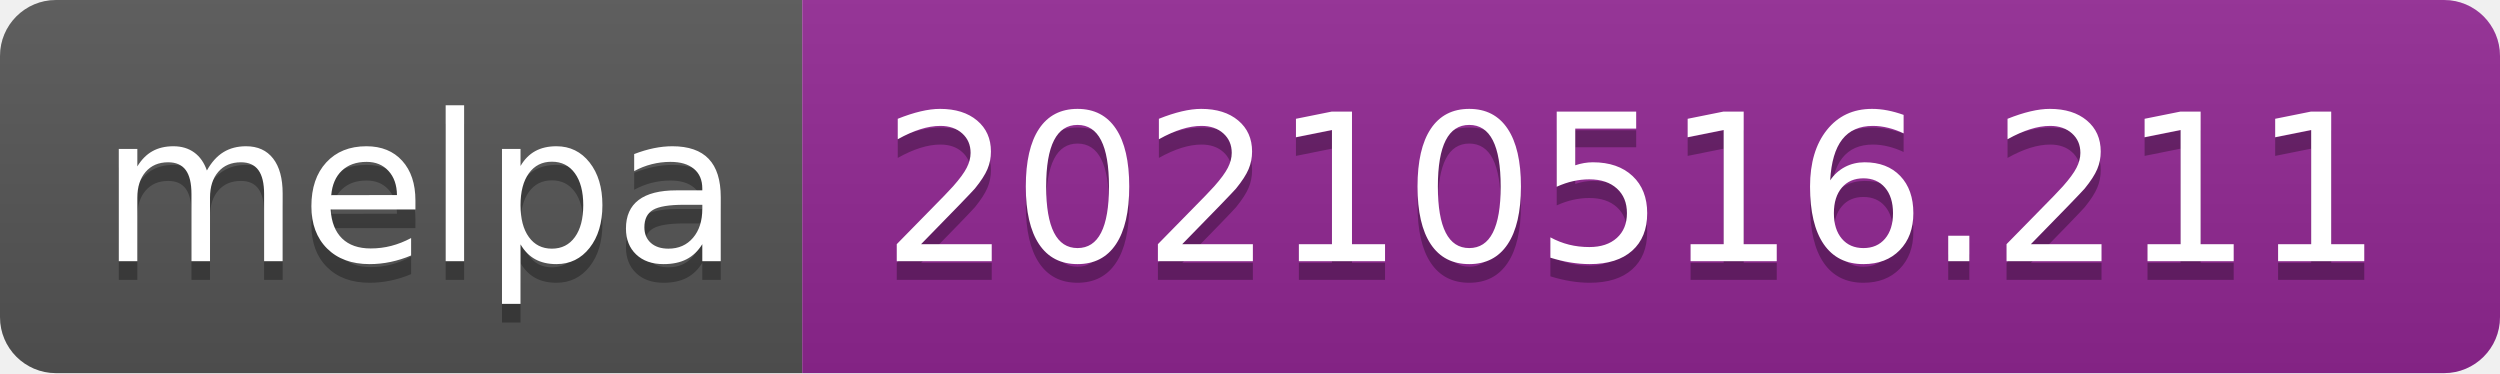
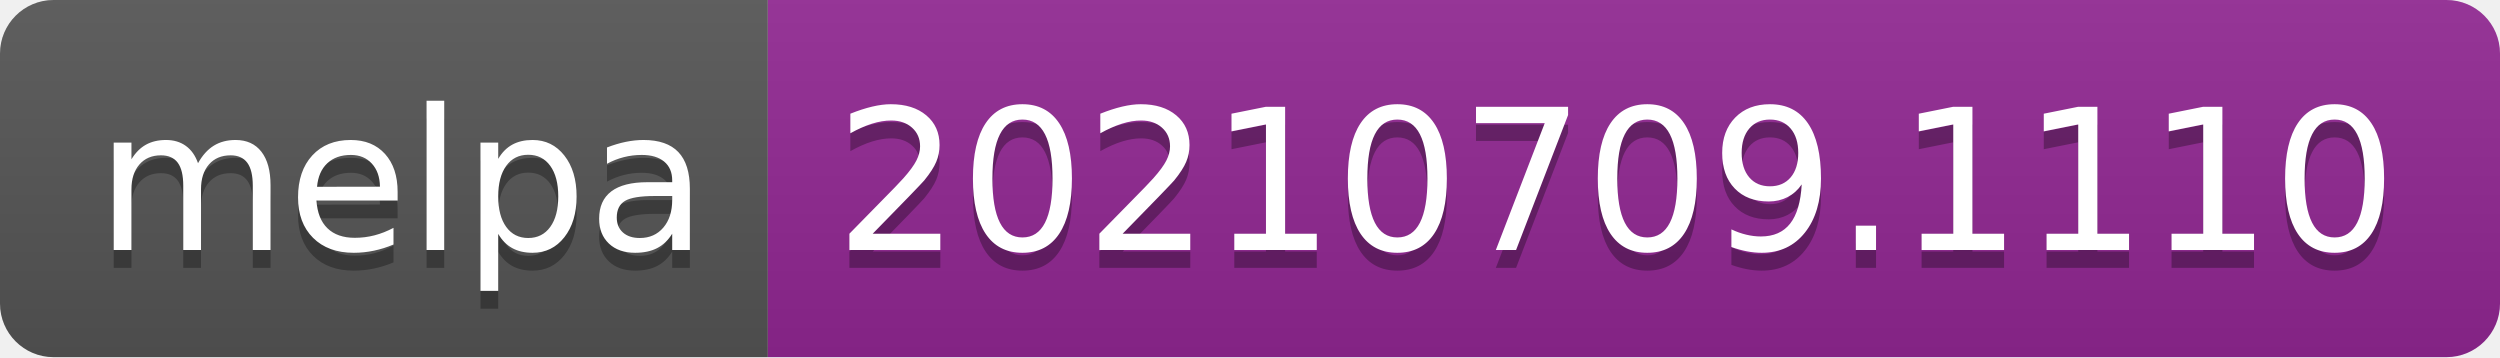
- <svg xmlns="http://www.w3.org/2000/svg" width="134" height="20" role="img" aria-label="melpa: 20210516.211">
+ <svg xmlns="http://www.w3.org/2000/svg" width="140" height="20" role="img" aria-label="melpa: 20210709.1110">
  <linearGradient id="s" x2="0" y2="100%">
    <stop offset="0" stop-color="#bbb" stop-opacity=".1" />
    <stop offset="1" stop-opacity=".1" />
  </linearGradient>
  <clipPath id="r">
-     <rect width="134" height="20" rx="3" fill="#fff" />
+     <rect width="140" height="20" rx="3" fill="#fff" />
  </clipPath>
  <g clip-path="url(#r)">
    <rect width="43" height="20" fill="#555" />
-     <rect x="43" width="91" height="20" fill="#922793" />
-     <rect width="134" height="20" fill="url(#s)" />
+     <rect x="43" width="97" height="20" fill="#922793" />
+     <rect width="140" height="20" fill="url(#s)" />
  </g>
  <g fill="#fff" text-anchor="middle" font-family="Verdana,Geneva,DejaVu Sans,sans-serif" text-rendering="geometricPrecision" font-size="110">
    <text aria-hidden="true" x="225" y="150" fill="#010101" fill-opacity=".3" transform="scale(.1)" textLength="330">melpa</text>
    <text x="225" y="140" transform="scale(.1)" fill="#fff" textLength="330">melpa</text>
-     <text aria-hidden="true" x="875" y="150" fill="#010101" fill-opacity=".3" transform="scale(.1)" textLength="810">20210516.211</text>
-     <text x="875" y="140" transform="scale(.1)" fill="#fff" textLength="810">20210516.211</text>
+     <text aria-hidden="true" x="905" y="150" fill="#010101" fill-opacity=".3" transform="scale(.1)" textLength="870">20210709.1110</text>
+     <text x="905" y="140" transform="scale(.1)" fill="#fff" textLength="870">20210709.1110</text>
  </g>
</svg>
